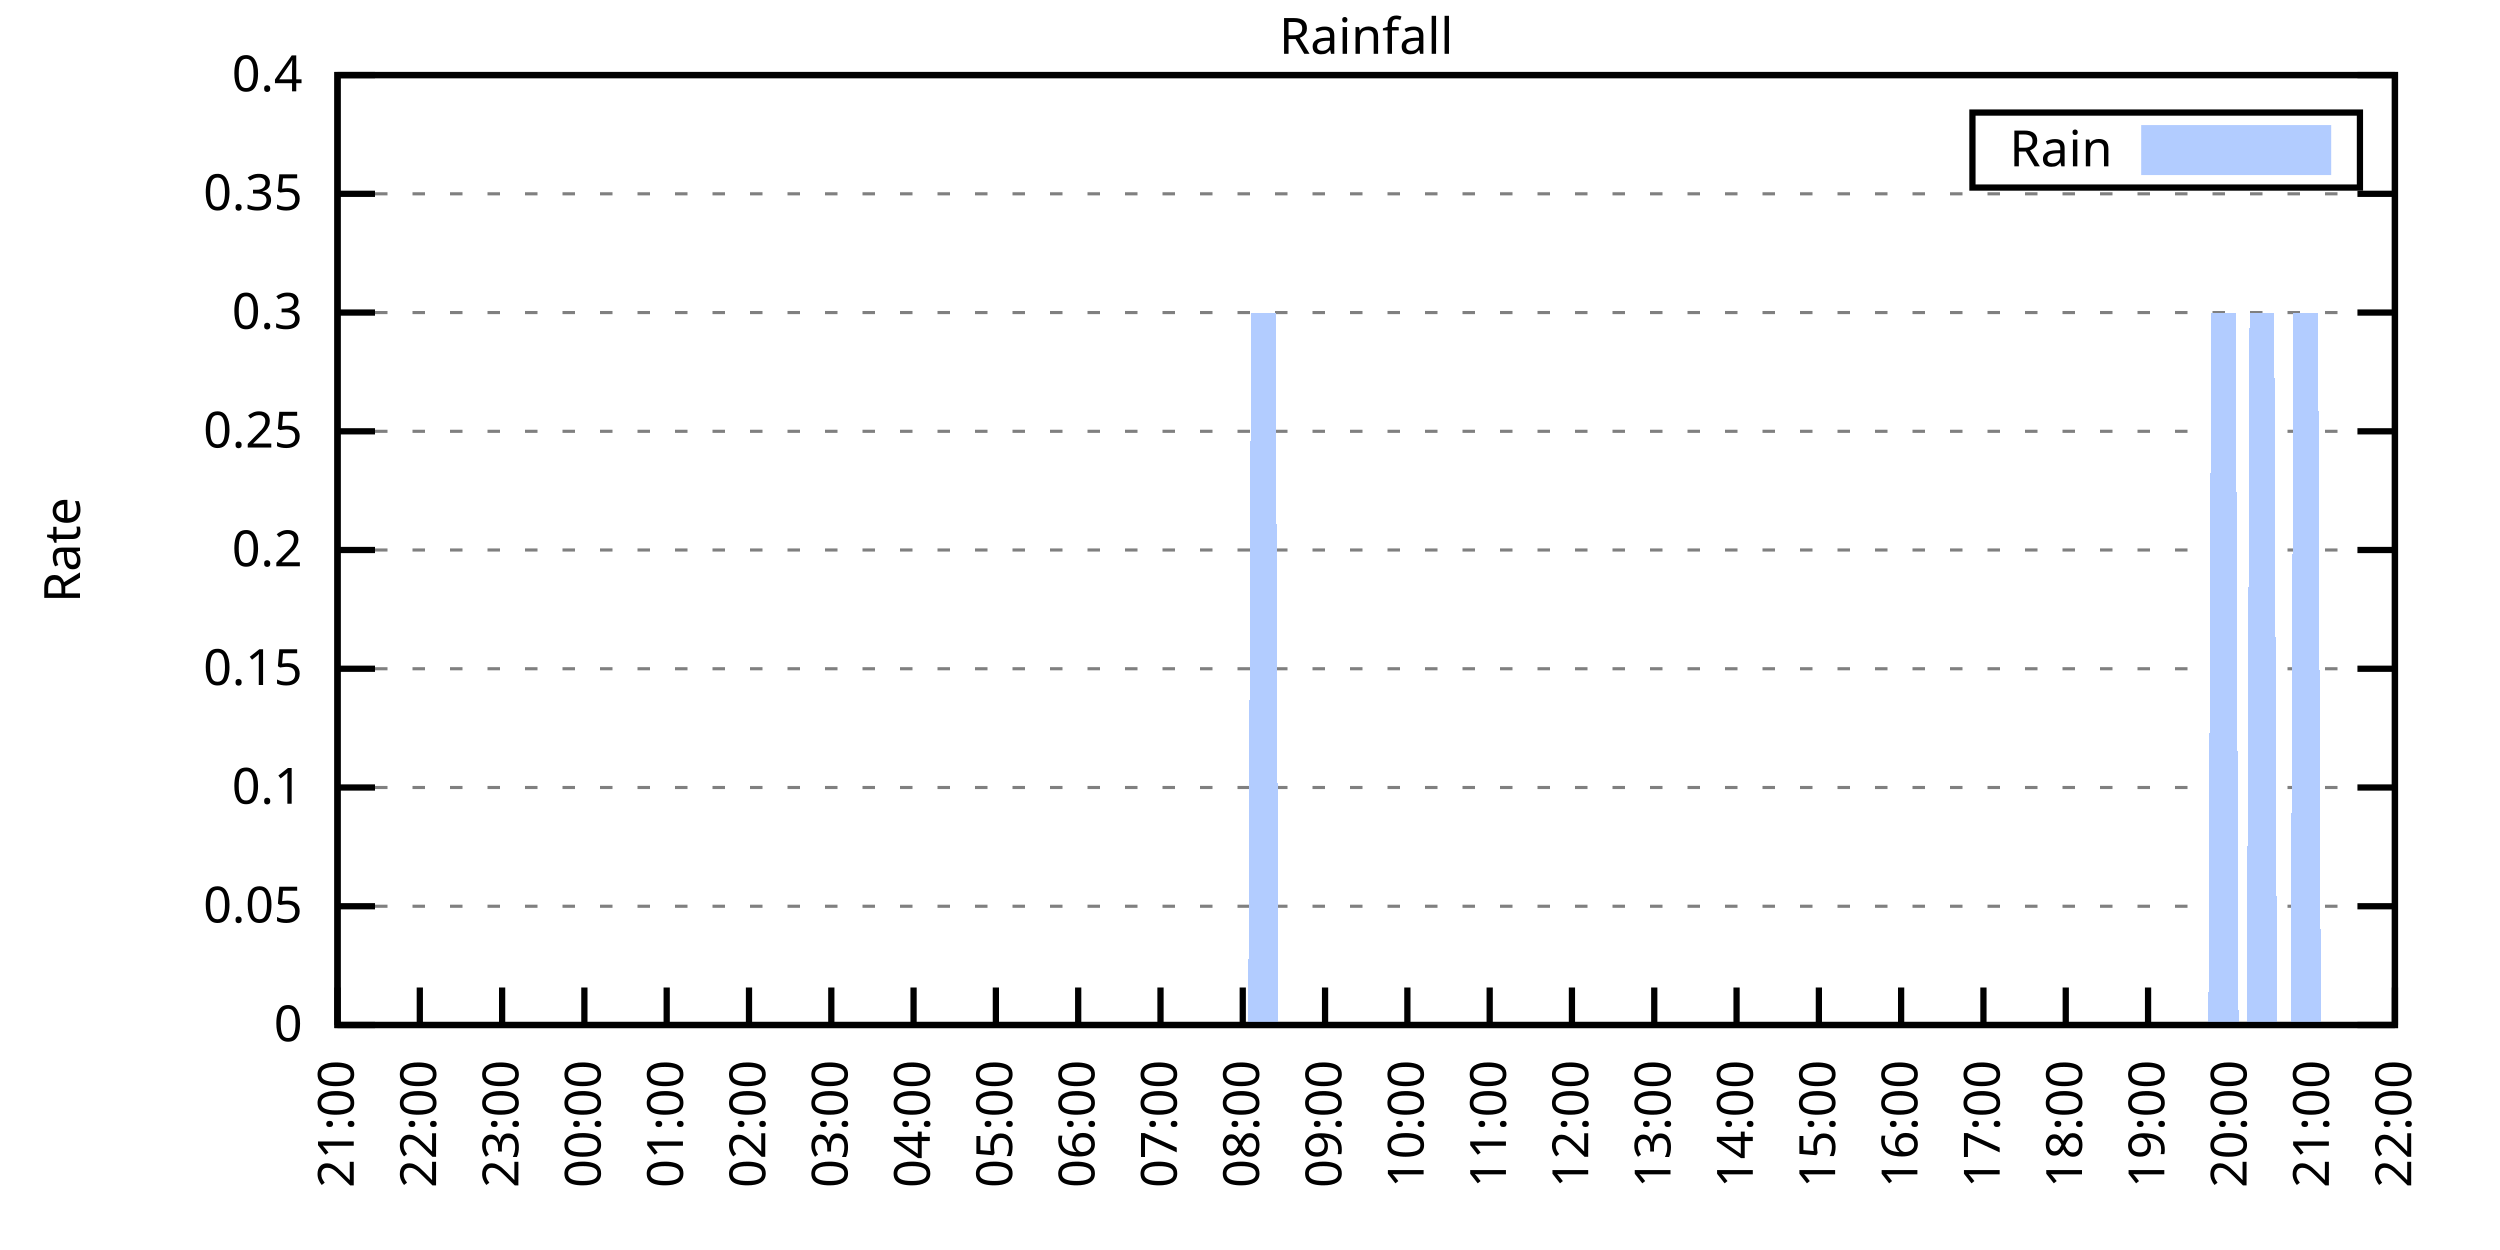
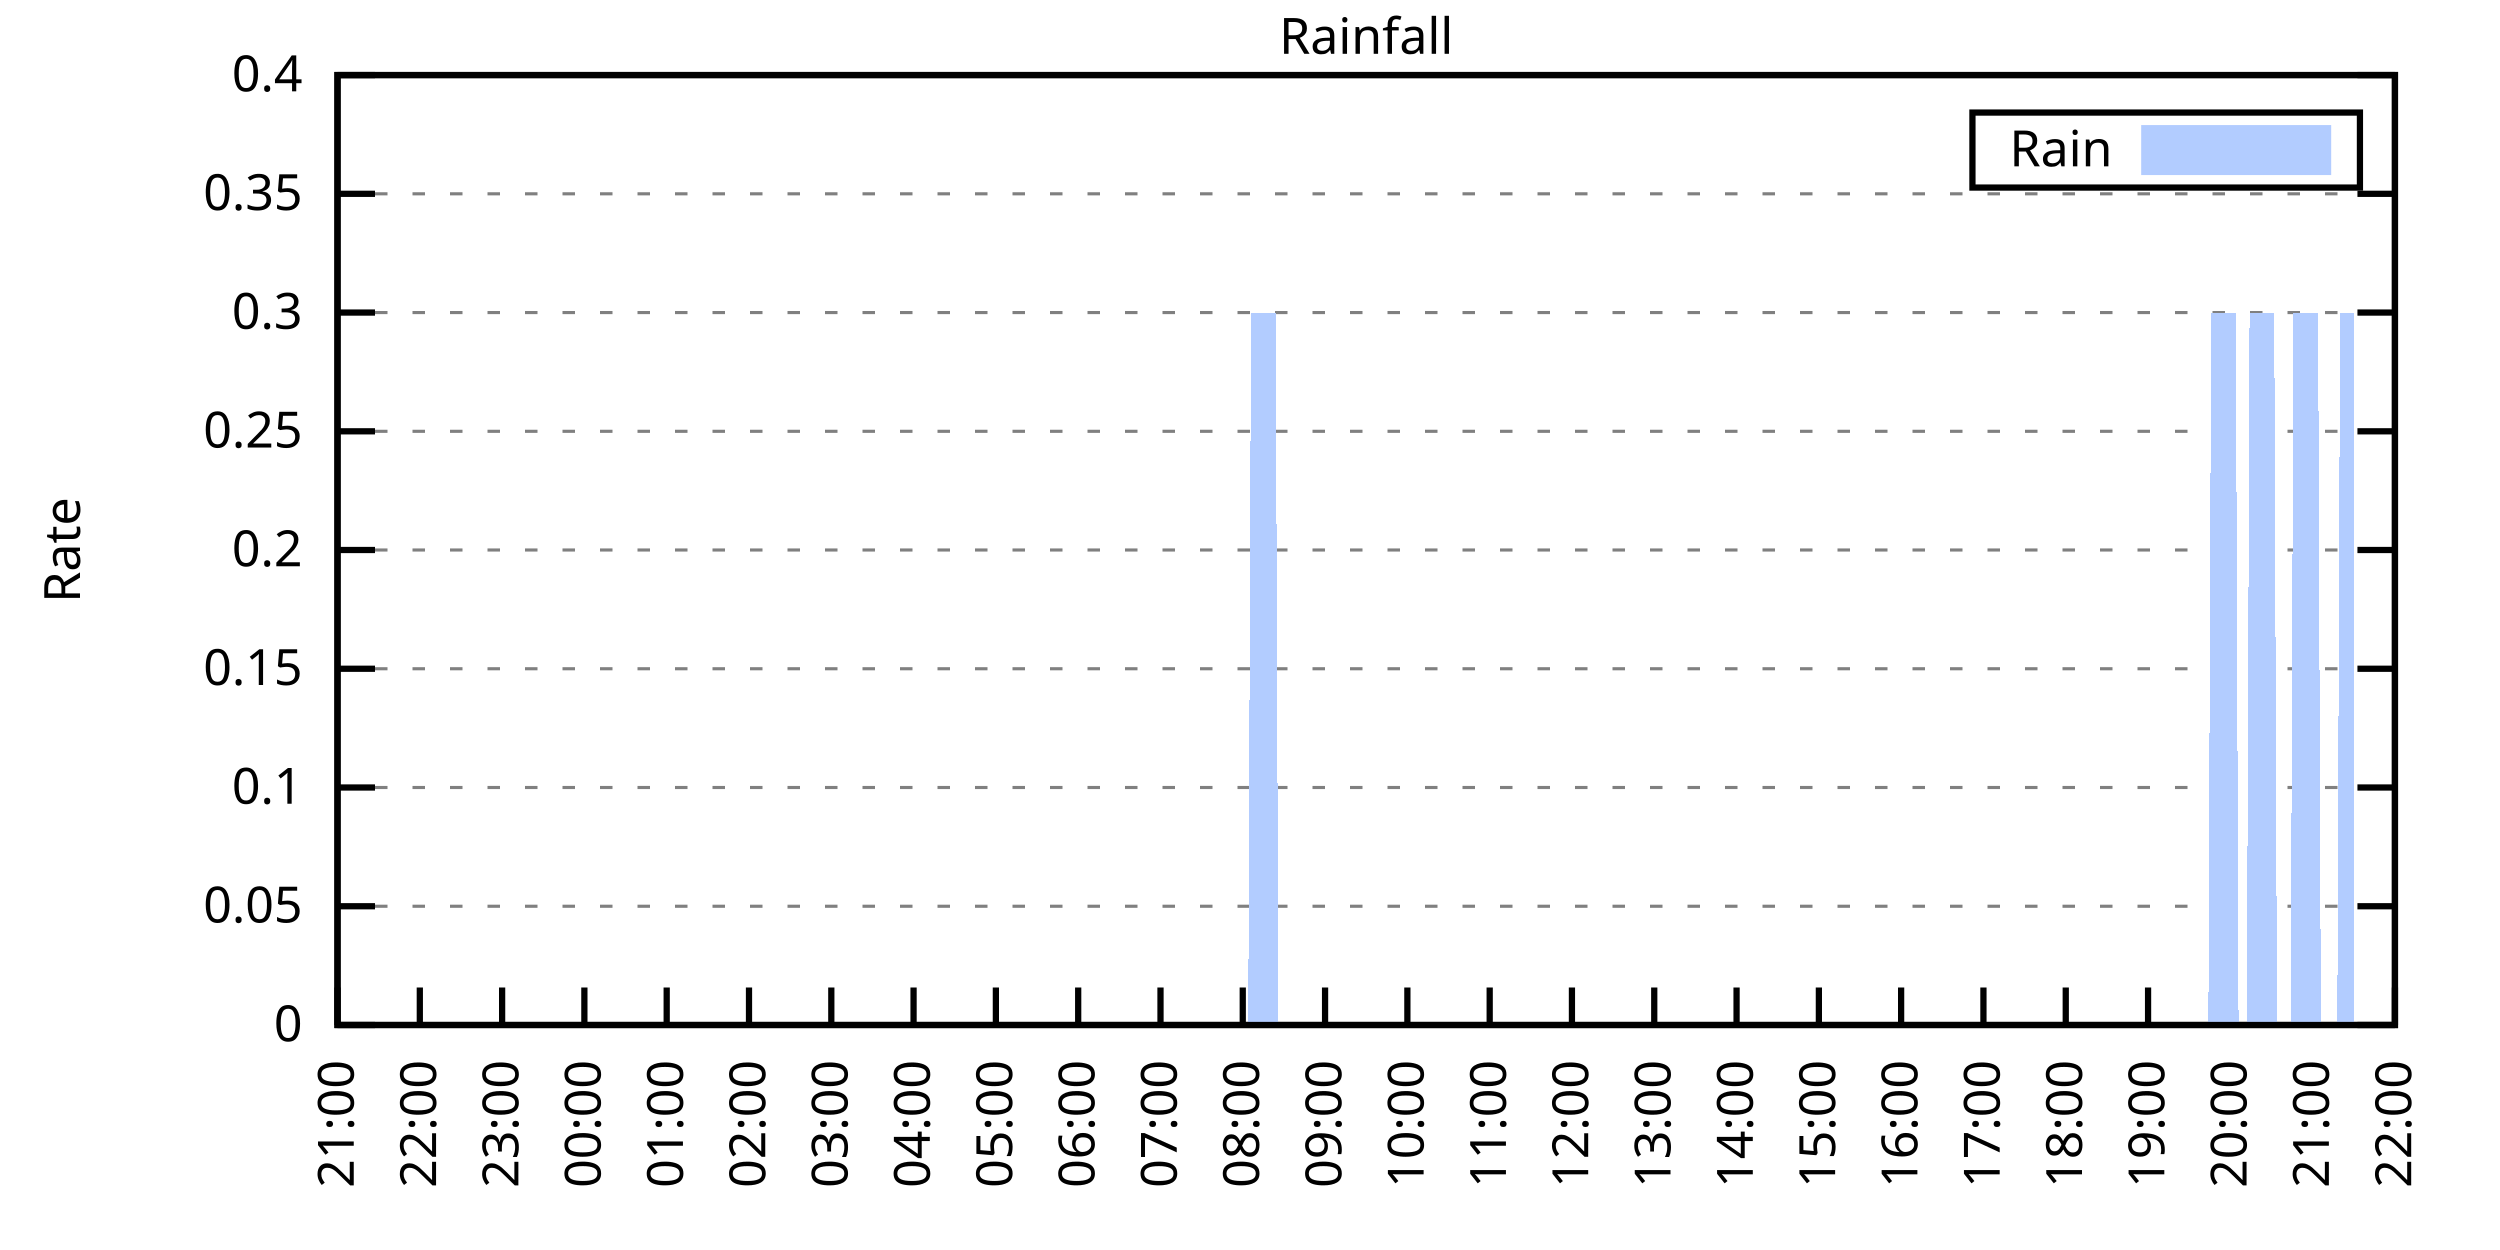
<svg xmlns="http://www.w3.org/2000/svg" xmlns:xlink="http://www.w3.org/1999/xlink" width="400" height="200" viewBox="0 0 400 200">
  <g id="gnuplot_canvas">
    <rect x="0" y="0" width="400" height="200" fill="none" />
    <defs>
      <circle id="gpDot" r="0.5" stroke-width="0.5" stroke="currentColor" />
      <path id="gpPt0" stroke-width="0.333" stroke="currentColor" d="M-1,0 h2 M0,-1 v2" />
      <path id="gpPt1" stroke-width="0.333" stroke="currentColor" d="M-1,-1 L1,1 M1,-1 L-1,1" />
      <path id="gpPt2" stroke-width="0.333" stroke="currentColor" d="M-1,0 L1,0 M0,-1 L0,1 M-1,-1 L1,1 M-1,1 L1,-1" />
      <rect id="gpPt3" stroke-width="0.333" stroke="currentColor" x="-1" y="-1" width="2" height="2" />
      <rect id="gpPt4" stroke-width="0.333" stroke="currentColor" fill="currentColor" x="-1" y="-1" width="2" height="2" />
      <circle id="gpPt5" stroke-width="0.333" stroke="currentColor" cx="0" cy="0" r="1" />
      <use xlink:href="#gpPt5" id="gpPt6" fill="currentColor" stroke="none" />
      <path id="gpPt7" stroke-width="0.333" stroke="currentColor" d="M0,-1.33 L-1.33,0.67 L1.33,0.67 z" />
      <use xlink:href="#gpPt7" id="gpPt8" fill="currentColor" stroke="none" />
      <use xlink:href="#gpPt7" id="gpPt9" stroke="currentColor" transform="rotate(180)" />
      <use xlink:href="#gpPt9" id="gpPt10" fill="currentColor" stroke="none" />
      <use xlink:href="#gpPt3" id="gpPt11" stroke="currentColor" transform="rotate(45)" />
      <use xlink:href="#gpPt11" id="gpPt12" fill="currentColor" stroke="none" />
      <path id="gpPt13" stroke-width="0.333" stroke="currentColor" d="M0,1.330 L1.265,0.411 L0.782,-1.067 L-0.782,-1.076 L-1.265,0.411 z" />
      <use xlink:href="#gpPt13" id="gpPt14" fill="currentColor" stroke="none" />
      <filter id="textbox" filterUnits="objectBoundingBox" x="0" y="0" height="1" width="1">
        <feFlood flood-color="white" flood-opacity="1" result="bgnd" />
        <feComposite in="SourceGraphic" in2="bgnd" operator="atop" />
      </filter>
      <filter id="greybox" filterUnits="objectBoundingBox" x="0" y="0" height="1" width="1">
        <feFlood flood-color="lightgrey" flood-opacity="1" result="grey" />
        <feComposite in="SourceGraphic" in2="grey" operator="atop" />
      </filter>
    </defs>
    <g fill="none" color="white" stroke="currentColor" stroke-width="1.00" stroke-linecap="butt" stroke-linejoin="miter">
</g>
    <g fill="none" color="black" stroke="currentColor" stroke-width="1.00" stroke-linecap="butt" stroke-linejoin="miter">
      <g stroke="none" shape-rendering="crispEdges">
        <polygon fill="rgb(255, 255, 255)" points="54.00,164.00 383.18,164.00 383.18,12.02 54.00,12.02 " />
      </g>
    </g>
    <g fill="none" color="black" stroke="currentColor" stroke-width="1.00" stroke-linecap="butt" stroke-linejoin="miter">
</g>
    <g fill="none" color="black" stroke="black" stroke-width="0.50" stroke-linecap="butt" stroke-linejoin="miter">
</g>
    <g fill="none" color="gray" stroke="currentColor" stroke-width="0.50" stroke-linecap="butt" stroke-linejoin="miter">
      <path stroke="gray" stroke-dasharray="2,4" class="gridline" d="M54.00,164.00 L383.19,164.00  " />
    </g>
    <g fill="none" color="gray" stroke="gray" stroke-width="1.00" stroke-linecap="butt" stroke-linejoin="miter">
</g>
    <g fill="none" color="black" stroke="currentColor" stroke-width="1.00" stroke-linecap="butt" stroke-linejoin="miter">
      <path stroke="black" d="M54.00,164.00 L60.00,164.00 M383.19,164.00 L377.19,164.00  " />
      <g transform="translate(48.40,166.60)" stroke="none" fill="black" font-family="Sans" font-size="8.00" text-anchor="end">
        <text>
          <tspan font-family="Sans"> 0</tspan>
        </text>
      </g>
    </g>
    <g fill="none" color="black" stroke="currentColor" stroke-width="1.00" stroke-linecap="butt" stroke-linejoin="miter">
</g>
    <g fill="none" color="black" stroke="black" stroke-width="0.50" stroke-linecap="butt" stroke-linejoin="miter">
</g>
    <g fill="none" color="gray" stroke="currentColor" stroke-width="0.50" stroke-linecap="butt" stroke-linejoin="miter">
      <path stroke="gray" stroke-dasharray="2,4" class="gridline" d="M54.00,145.00 L383.19,145.00  " />
    </g>
    <g fill="none" color="gray" stroke="gray" stroke-width="1.00" stroke-linecap="butt" stroke-linejoin="miter">
</g>
    <g fill="none" color="black" stroke="currentColor" stroke-width="1.00" stroke-linecap="butt" stroke-linejoin="miter">
      <path stroke="black" d="M54.00,145.00 L60.00,145.00 M383.19,145.00 L377.19,145.00  " />
      <g transform="translate(48.40,147.60)" stroke="none" fill="black" font-family="Sans" font-size="8.00" text-anchor="end">
        <text>
          <tspan font-family="Sans"> 0.05</tspan>
        </text>
      </g>
    </g>
    <g fill="none" color="black" stroke="currentColor" stroke-width="1.00" stroke-linecap="butt" stroke-linejoin="miter">
</g>
    <g fill="none" color="black" stroke="black" stroke-width="0.50" stroke-linecap="butt" stroke-linejoin="miter">
</g>
    <g fill="none" color="gray" stroke="currentColor" stroke-width="0.50" stroke-linecap="butt" stroke-linejoin="miter">
      <path stroke="gray" stroke-dasharray="2,4" class="gridline" d="M54.00,126.00 L383.19,126.00  " />
    </g>
    <g fill="none" color="gray" stroke="gray" stroke-width="1.00" stroke-linecap="butt" stroke-linejoin="miter">
</g>
    <g fill="none" color="black" stroke="currentColor" stroke-width="1.00" stroke-linecap="butt" stroke-linejoin="miter">
      <path stroke="black" d="M54.00,126.00 L60.00,126.00 M383.19,126.00 L377.19,126.00  " />
      <g transform="translate(48.40,128.60)" stroke="none" fill="black" font-family="Sans" font-size="8.00" text-anchor="end">
        <text>
          <tspan font-family="Sans"> 0.1</tspan>
        </text>
      </g>
    </g>
    <g fill="none" color="black" stroke="currentColor" stroke-width="1.00" stroke-linecap="butt" stroke-linejoin="miter">
</g>
    <g fill="none" color="black" stroke="black" stroke-width="0.50" stroke-linecap="butt" stroke-linejoin="miter">
</g>
    <g fill="none" color="gray" stroke="currentColor" stroke-width="0.50" stroke-linecap="butt" stroke-linejoin="miter">
      <path stroke="gray" stroke-dasharray="2,4" class="gridline" d="M54.00,107.00 L383.19,107.00  " />
    </g>
    <g fill="none" color="gray" stroke="gray" stroke-width="1.00" stroke-linecap="butt" stroke-linejoin="miter">
</g>
    <g fill="none" color="black" stroke="currentColor" stroke-width="1.00" stroke-linecap="butt" stroke-linejoin="miter">
      <path stroke="black" d="M54.00,107.00 L60.00,107.00 M383.19,107.00 L377.19,107.00  " />
      <g transform="translate(48.40,109.60)" stroke="none" fill="black" font-family="Sans" font-size="8.00" text-anchor="end">
        <text>
          <tspan font-family="Sans"> 0.15</tspan>
        </text>
      </g>
    </g>
    <g fill="none" color="black" stroke="currentColor" stroke-width="1.00" stroke-linecap="butt" stroke-linejoin="miter">
</g>
    <g fill="none" color="black" stroke="black" stroke-width="0.50" stroke-linecap="butt" stroke-linejoin="miter">
</g>
    <g fill="none" color="gray" stroke="currentColor" stroke-width="0.50" stroke-linecap="butt" stroke-linejoin="miter">
      <path stroke="gray" stroke-dasharray="2,4" class="gridline" d="M54.00,88.00 L383.19,88.00  " />
    </g>
    <g fill="none" color="gray" stroke="gray" stroke-width="1.00" stroke-linecap="butt" stroke-linejoin="miter">
</g>
    <g fill="none" color="black" stroke="currentColor" stroke-width="1.00" stroke-linecap="butt" stroke-linejoin="miter">
      <path stroke="black" d="M54.00,88.00 L60.00,88.00 M383.19,88.00 L377.19,88.00  " />
      <g transform="translate(48.40,90.60)" stroke="none" fill="black" font-family="Sans" font-size="8.00" text-anchor="end">
        <text>
          <tspan font-family="Sans"> 0.2</tspan>
        </text>
      </g>
    </g>
    <g fill="none" color="black" stroke="currentColor" stroke-width="1.00" stroke-linecap="butt" stroke-linejoin="miter">
</g>
    <g fill="none" color="black" stroke="black" stroke-width="0.50" stroke-linecap="butt" stroke-linejoin="miter">
</g>
    <g fill="none" color="gray" stroke="currentColor" stroke-width="0.50" stroke-linecap="butt" stroke-linejoin="miter">
      <path stroke="gray" stroke-dasharray="2,4" class="gridline" d="M54.00,69.01 L383.19,69.01  " />
    </g>
    <g fill="none" color="gray" stroke="gray" stroke-width="1.00" stroke-linecap="butt" stroke-linejoin="miter">
</g>
    <g fill="none" color="black" stroke="currentColor" stroke-width="1.00" stroke-linecap="butt" stroke-linejoin="miter">
      <path stroke="black" d="M54.00,69.01 L60.00,69.01 M383.19,69.01 L377.19,69.01  " />
      <g transform="translate(48.40,71.61)" stroke="none" fill="black" font-family="Sans" font-size="8.00" text-anchor="end">
        <text>
          <tspan font-family="Sans"> 0.25</tspan>
        </text>
      </g>
    </g>
    <g fill="none" color="black" stroke="currentColor" stroke-width="1.00" stroke-linecap="butt" stroke-linejoin="miter">
</g>
    <g fill="none" color="black" stroke="black" stroke-width="0.50" stroke-linecap="butt" stroke-linejoin="miter">
</g>
    <g fill="none" color="gray" stroke="currentColor" stroke-width="0.50" stroke-linecap="butt" stroke-linejoin="miter">
      <path stroke="gray" stroke-dasharray="2,4" class="gridline" d="M54.00,50.01 L383.19,50.01  " />
    </g>
    <g fill="none" color="gray" stroke="gray" stroke-width="1.00" stroke-linecap="butt" stroke-linejoin="miter">
</g>
    <g fill="none" color="black" stroke="currentColor" stroke-width="1.00" stroke-linecap="butt" stroke-linejoin="miter">
      <path stroke="black" d="M54.00,50.01 L60.00,50.01 M383.19,50.01 L377.19,50.01  " />
      <g transform="translate(48.40,52.61)" stroke="none" fill="black" font-family="Sans" font-size="8.00" text-anchor="end">
        <text>
          <tspan font-family="Sans"> 0.3</tspan>
        </text>
      </g>
    </g>
    <g fill="none" color="black" stroke="currentColor" stroke-width="1.00" stroke-linecap="butt" stroke-linejoin="miter">
</g>
    <g fill="none" color="black" stroke="black" stroke-width="0.50" stroke-linecap="butt" stroke-linejoin="miter">
</g>
    <g fill="none" color="gray" stroke="currentColor" stroke-width="0.50" stroke-linecap="butt" stroke-linejoin="miter">
      <path stroke="gray" stroke-dasharray="2,4" class="gridline" d="M54.00,31.01 L383.19,31.01  " />
    </g>
    <g fill="none" color="gray" stroke="gray" stroke-width="1.00" stroke-linecap="butt" stroke-linejoin="miter">
</g>
    <g fill="none" color="black" stroke="currentColor" stroke-width="1.00" stroke-linecap="butt" stroke-linejoin="miter">
      <path stroke="black" d="M54.00,31.01 L60.00,31.01 M383.19,31.01 L377.19,31.01  " />
      <g transform="translate(48.40,33.61)" stroke="none" fill="black" font-family="Sans" font-size="8.00" text-anchor="end">
        <text>
          <tspan font-family="Sans"> 0.35</tspan>
        </text>
      </g>
    </g>
    <g fill="none" color="black" stroke="currentColor" stroke-width="1.00" stroke-linecap="butt" stroke-linejoin="miter">
</g>
    <g fill="none" color="black" stroke="black" stroke-width="0.50" stroke-linecap="butt" stroke-linejoin="miter">
</g>
    <g fill="none" color="gray" stroke="currentColor" stroke-width="0.50" stroke-linecap="butt" stroke-linejoin="miter">
      <path stroke="gray" stroke-dasharray="2,4" class="gridline" d="M54.00,12.01 L383.19,12.01  " />
    </g>
    <g fill="none" color="gray" stroke="gray" stroke-width="1.00" stroke-linecap="butt" stroke-linejoin="miter">
</g>
    <g fill="none" color="black" stroke="currentColor" stroke-width="1.00" stroke-linecap="butt" stroke-linejoin="miter">
      <path stroke="black" d="M54.00,12.01 L60.00,12.01 M383.19,12.01 L377.19,12.01  " />
      <g transform="translate(48.40,14.61)" stroke="none" fill="black" font-family="Sans" font-size="8.00" text-anchor="end">
        <text>
          <tspan font-family="Sans"> 0.4</tspan>
        </text>
      </g>
    </g>
    <g fill="none" color="black" stroke="currentColor" stroke-width="1.00" stroke-linecap="butt" stroke-linejoin="miter">
      <path stroke="black" d="M54.00,164.00 L54.00,158.00  " />
      <g transform="translate(56.60,169.60) rotate(270.00)" stroke="none" fill="black" font-family="Sans" font-size="8.00" text-anchor="end">
        <text>
          <tspan font-family="Sans">21:00</tspan>
        </text>
      </g>
    </g>
    <g fill="none" color="black" stroke="currentColor" stroke-width="1.00" stroke-linecap="butt" stroke-linejoin="miter">
      <path stroke="black" d="M67.17,164.00 L67.17,158.00  " />
      <g transform="translate(69.77,169.60) rotate(270.00)" stroke="none" fill="black" font-family="Sans" font-size="8.00" text-anchor="end">
        <text>
          <tspan font-family="Sans">22:00</tspan>
        </text>
      </g>
    </g>
    <g fill="none" color="black" stroke="currentColor" stroke-width="1.00" stroke-linecap="butt" stroke-linejoin="miter">
      <path stroke="black" d="M80.34,164.00 L80.34,158.00  " />
      <g transform="translate(82.94,169.60) rotate(270.00)" stroke="none" fill="black" font-family="Sans" font-size="8.00" text-anchor="end">
        <text>
          <tspan font-family="Sans">23:00</tspan>
        </text>
      </g>
    </g>
    <g fill="none" color="black" stroke="currentColor" stroke-width="1.00" stroke-linecap="butt" stroke-linejoin="miter">
      <path stroke="black" d="M93.50,164.00 L93.50,158.00  " />
      <g transform="translate(96.10,169.60) rotate(270.00)" stroke="none" fill="black" font-family="Sans" font-size="8.00" text-anchor="end">
        <text>
          <tspan font-family="Sans">00:00</tspan>
        </text>
      </g>
    </g>
    <g fill="none" color="black" stroke="currentColor" stroke-width="1.00" stroke-linecap="butt" stroke-linejoin="miter">
      <path stroke="black" d="M106.67,164.00 L106.67,158.00  " />
      <g transform="translate(109.27,169.60) rotate(270.00)" stroke="none" fill="black" font-family="Sans" font-size="8.00" text-anchor="end">
        <text>
          <tspan font-family="Sans">01:00</tspan>
        </text>
      </g>
    </g>
    <g fill="none" color="black" stroke="currentColor" stroke-width="1.00" stroke-linecap="butt" stroke-linejoin="miter">
      <path stroke="black" d="M119.84,164.00 L119.84,158.00  " />
      <g transform="translate(122.44,169.60) rotate(270.00)" stroke="none" fill="black" font-family="Sans" font-size="8.00" text-anchor="end">
        <text>
          <tspan font-family="Sans">02:00</tspan>
        </text>
      </g>
    </g>
    <g fill="none" color="black" stroke="currentColor" stroke-width="1.00" stroke-linecap="butt" stroke-linejoin="miter">
      <path stroke="black" d="M133.01,164.00 L133.01,158.00  " />
      <g transform="translate(135.61,169.60) rotate(270.00)" stroke="none" fill="black" font-family="Sans" font-size="8.00" text-anchor="end">
        <text>
          <tspan font-family="Sans">03:00</tspan>
        </text>
      </g>
    </g>
    <g fill="none" color="black" stroke="currentColor" stroke-width="1.00" stroke-linecap="butt" stroke-linejoin="miter">
      <path stroke="black" d="M146.17,164.00 L146.17,158.00  " />
      <g transform="translate(148.77,169.60) rotate(270.00)" stroke="none" fill="black" font-family="Sans" font-size="8.00" text-anchor="end">
        <text>
          <tspan font-family="Sans">04:00</tspan>
        </text>
      </g>
    </g>
    <g fill="none" color="black" stroke="currentColor" stroke-width="1.00" stroke-linecap="butt" stroke-linejoin="miter">
      <path stroke="black" d="M159.34,164.00 L159.34,158.00  " />
      <g transform="translate(161.94,169.60) rotate(270.00)" stroke="none" fill="black" font-family="Sans" font-size="8.00" text-anchor="end">
        <text>
          <tspan font-family="Sans">05:00</tspan>
        </text>
      </g>
    </g>
    <g fill="none" color="black" stroke="currentColor" stroke-width="1.00" stroke-linecap="butt" stroke-linejoin="miter">
      <path stroke="black" d="M172.51,164.00 L172.51,158.00  " />
      <g transform="translate(175.11,169.60) rotate(270.00)" stroke="none" fill="black" font-family="Sans" font-size="8.00" text-anchor="end">
        <text>
          <tspan font-family="Sans">06:00</tspan>
        </text>
      </g>
    </g>
    <g fill="none" color="black" stroke="currentColor" stroke-width="1.00" stroke-linecap="butt" stroke-linejoin="miter">
      <path stroke="black" d="M185.68,164.00 L185.68,158.00  " />
      <g transform="translate(188.28,169.60) rotate(270.00)" stroke="none" fill="black" font-family="Sans" font-size="8.00" text-anchor="end">
        <text>
          <tspan font-family="Sans">07:00</tspan>
        </text>
      </g>
    </g>
    <g fill="none" color="black" stroke="currentColor" stroke-width="1.00" stroke-linecap="butt" stroke-linejoin="miter">
      <path stroke="black" d="M198.84,164.00 L198.84,158.00  " />
      <g transform="translate(201.44,169.60) rotate(270.00)" stroke="none" fill="black" font-family="Sans" font-size="8.00" text-anchor="end">
        <text>
          <tspan font-family="Sans">08:00</tspan>
        </text>
      </g>
    </g>
    <g fill="none" color="black" stroke="currentColor" stroke-width="1.00" stroke-linecap="butt" stroke-linejoin="miter">
      <path stroke="black" d="M212.01,164.00 L212.01,158.00  " />
      <g transform="translate(214.61,169.60) rotate(270.00)" stroke="none" fill="black" font-family="Sans" font-size="8.00" text-anchor="end">
        <text>
          <tspan font-family="Sans">09:00</tspan>
        </text>
      </g>
    </g>
    <g fill="none" color="black" stroke="currentColor" stroke-width="1.00" stroke-linecap="butt" stroke-linejoin="miter">
      <path stroke="black" d="M225.18,164.00 L225.18,158.00  " />
      <g transform="translate(227.78,169.60) rotate(270.00)" stroke="none" fill="black" font-family="Sans" font-size="8.00" text-anchor="end">
        <text>
          <tspan font-family="Sans">10:00</tspan>
        </text>
      </g>
    </g>
    <g fill="none" color="black" stroke="currentColor" stroke-width="1.00" stroke-linecap="butt" stroke-linejoin="miter">
      <path stroke="black" d="M238.35,164.00 L238.35,158.00  " />
      <g transform="translate(240.95,169.60) rotate(270.00)" stroke="none" fill="black" font-family="Sans" font-size="8.00" text-anchor="end">
        <text>
          <tspan font-family="Sans">11:00</tspan>
        </text>
      </g>
    </g>
    <g fill="none" color="black" stroke="currentColor" stroke-width="1.00" stroke-linecap="butt" stroke-linejoin="miter">
      <path stroke="black" d="M251.51,164.00 L251.51,158.00  " />
      <g transform="translate(254.11,169.60) rotate(270.00)" stroke="none" fill="black" font-family="Sans" font-size="8.00" text-anchor="end">
        <text>
          <tspan font-family="Sans">12:00</tspan>
        </text>
      </g>
    </g>
    <g fill="none" color="black" stroke="currentColor" stroke-width="1.00" stroke-linecap="butt" stroke-linejoin="miter">
      <path stroke="black" d="M264.68,164.00 L264.68,158.00  " />
      <g transform="translate(267.28,169.60) rotate(270.00)" stroke="none" fill="black" font-family="Sans" font-size="8.00" text-anchor="end">
        <text>
          <tspan font-family="Sans">13:00</tspan>
        </text>
      </g>
    </g>
    <g fill="none" color="black" stroke="currentColor" stroke-width="1.00" stroke-linecap="butt" stroke-linejoin="miter">
      <path stroke="black" d="M277.85,164.00 L277.85,158.00  " />
      <g transform="translate(280.45,169.60) rotate(270.00)" stroke="none" fill="black" font-family="Sans" font-size="8.00" text-anchor="end">
        <text>
          <tspan font-family="Sans">14:00</tspan>
        </text>
      </g>
    </g>
    <g fill="none" color="black" stroke="currentColor" stroke-width="1.00" stroke-linecap="butt" stroke-linejoin="miter">
      <path stroke="black" d="M291.02,164.00 L291.02,158.00  " />
      <g transform="translate(293.62,169.60) rotate(270.00)" stroke="none" fill="black" font-family="Sans" font-size="8.00" text-anchor="end">
        <text>
          <tspan font-family="Sans">15:00</tspan>
        </text>
      </g>
    </g>
    <g fill="none" color="black" stroke="currentColor" stroke-width="1.00" stroke-linecap="butt" stroke-linejoin="miter">
      <path stroke="black" d="M304.18,164.00 L304.18,158.00  " />
      <g transform="translate(306.78,169.60) rotate(270.00)" stroke="none" fill="black" font-family="Sans" font-size="8.00" text-anchor="end">
        <text>
          <tspan font-family="Sans">16:00</tspan>
        </text>
      </g>
    </g>
    <g fill="none" color="black" stroke="currentColor" stroke-width="1.00" stroke-linecap="butt" stroke-linejoin="miter">
      <path stroke="black" d="M317.35,164.00 L317.35,158.00  " />
      <g transform="translate(319.95,169.60) rotate(270.00)" stroke="none" fill="black" font-family="Sans" font-size="8.00" text-anchor="end">
        <text>
          <tspan font-family="Sans">17:00</tspan>
        </text>
      </g>
    </g>
    <g fill="none" color="black" stroke="currentColor" stroke-width="1.00" stroke-linecap="butt" stroke-linejoin="miter">
      <path stroke="black" d="M330.52,164.00 L330.52,158.00  " />
      <g transform="translate(333.12,169.60) rotate(270.00)" stroke="none" fill="black" font-family="Sans" font-size="8.00" text-anchor="end">
        <text>
          <tspan font-family="Sans">18:00</tspan>
        </text>
      </g>
    </g>
    <g fill="none" color="black" stroke="currentColor" stroke-width="1.00" stroke-linecap="butt" stroke-linejoin="miter">
      <path stroke="black" d="M343.69,164.00 L343.69,158.00  " />
      <g transform="translate(346.29,169.60) rotate(270.00)" stroke="none" fill="black" font-family="Sans" font-size="8.00" text-anchor="end">
        <text>
          <tspan font-family="Sans">19:00</tspan>
        </text>
      </g>
    </g>
    <g fill="none" color="black" stroke="currentColor" stroke-width="1.00" stroke-linecap="butt" stroke-linejoin="miter">
      <path stroke="black" d="M356.85,164.00 L356.85,158.00  " />
      <g transform="translate(359.45,169.60) rotate(270.00)" stroke="none" fill="black" font-family="Sans" font-size="8.00" text-anchor="end">
        <text>
          <tspan font-family="Sans">20:00</tspan>
        </text>
      </g>
    </g>
    <g fill="none" color="black" stroke="currentColor" stroke-width="1.00" stroke-linecap="butt" stroke-linejoin="miter">
      <path stroke="black" d="M370.02,164.00 L370.02,158.00  " />
      <g transform="translate(372.62,169.60) rotate(270.00)" stroke="none" fill="black" font-family="Sans" font-size="8.00" text-anchor="end">
        <text>
          <tspan font-family="Sans">21:00</tspan>
        </text>
      </g>
    </g>
    <g fill="none" color="black" stroke="currentColor" stroke-width="1.00" stroke-linecap="butt" stroke-linejoin="miter">
      <path stroke="black" d="M383.19,164.00 L383.19,158.00  " />
      <g transform="translate(385.79,169.60) rotate(270.00)" stroke="none" fill="black" font-family="Sans" font-size="8.00" text-anchor="end">
        <text>
          <tspan font-family="Sans">22:00</tspan>
        </text>
      </g>
    </g>
    <g fill="none" color="black" stroke="currentColor" stroke-width="1.00" stroke-linecap="butt" stroke-linejoin="miter">
</g>
    <g fill="none" color="black" stroke="currentColor" stroke-width="1.00" stroke-linecap="butt" stroke-linejoin="miter">
      <path stroke="black" d="M54.00,12.01 L54.00,164.00 L383.19,164.00 L383.19,12.01 L54.00,12.01 Z  " />
    </g>
    <g fill="none" color="black" stroke="currentColor" stroke-width="1.00" stroke-linecap="butt" stroke-linejoin="miter">
</g>
    <g fill="none" color="black" stroke="currentColor" stroke-width="1.00" stroke-linecap="butt" stroke-linejoin="miter">
      <path stroke="black" d="M315.59,30.01 L315.59,18.01 L377.59,18.01 L377.59,30.01 L315.59,30.01 Z  " />
    </g>
    <g id="Rainfall_plot_1">
      <g fill="none" color="white" stroke="black" stroke-width="2.00" stroke-linecap="butt" stroke-linejoin="miter">
</g>
      <g fill="none" color="black" stroke="currentColor" stroke-width="2.00" stroke-linecap="butt" stroke-linejoin="miter">
        <g transform="translate(337.99,26.61)" stroke="none" fill="black" font-family="Sans" font-size="8.00" text-anchor="end">
          <text>
            <tspan font-family="Sans">Rain</tspan>
          </text>
        </g>
      </g>
      <g fill="none" color="black" stroke="currentColor" stroke-width="2.00" stroke-linecap="butt" stroke-linejoin="miter">
        <g stroke="none" shape-rendering="crispEdges">
          <polygon fill="rgb(178, 204, 255)" points="343.59,27.01 371.99,27.01 371.99,21.01 343.59,21.01 " />
        </g>
        <path stroke="rgb(178, 204, 255)" d="M343.59,27.01 L371.99,27.01 L371.99,21.01 L343.59,21.01 L343.59,27.01 Z  " />
      </g>
      <g fill="none" color="black" stroke="currentColor" stroke-width="2.00" stroke-linecap="butt" stroke-linejoin="miter">
        <g stroke="none" shape-rendering="crispEdges">
-           <polygon fill="rgb(178, 204, 255)" points="57.51,164.00 57.95,164.00 58.39,164.00 58.83,164.00 59.27,164.00 59.71,164.00 60.14,164.00 60.58,164.00 61.02,164.00 61.46,164.00 61.90,164.00 62.34,164.00 62.78,164.00 63.22,164.00 63.66,164.00 64.10,164.00 64.53,164.00 64.97,164.00 65.41,164.00 65.85,164.00 66.29,164.00 66.73,164.00 67.17,164.00 67.61,164.00 68.05,164.00 68.48,164.00 68.92,164.00 69.36,164.00 69.80,164.00 70.24,164.00 70.68,164.00 71.12,164.00 71.56,164.00 72.00,164.00 72.43,164.00 72.87,164.00 73.31,164.00 73.75,164.00 74.19,164.00 74.63,164.00 75.07,164.00 75.51,164.00 75.95,164.00 76.38,164.00 76.82,164.00 77.26,164.00 77.70,164.00 78.14,164.00 78.58,164.00 79.02,164.00 79.46,164.00 79.90,164.00 80.34,164.00 80.77,164.00 81.21,164.00 81.65,164.00 82.09,164.00 82.53,164.00 82.97,164.00 83.41,164.00 83.85,164.00 84.29,164.00 84.72,164.00 85.16,164.00 85.60,164.00 86.04,164.00 86.48,164.00 86.92,164.00 87.36,164.00 87.80,164.00 88.24,164.00 88.67,164.00 89.11,164.00 89.55,164.00 89.99,164.00 90.43,164.00 90.87,164.00 91.31,164.00 91.75,164.00 92.19,164.00 92.62,164.00 93.06,164.00 93.50,164.00 93.94,164.00 94.38,164.00 94.82,164.00 95.26,164.00 95.70,164.00 96.14,164.00 96.58,164.00 97.01,164.00 97.45,164.00 97.89,164.00 98.33,164.00 98.77,164.00 99.21,164.00 99.65,164.00 100.09,164.00 100.53,164.00 100.96,164.00 101.40,164.00 101.84,164.00 102.28,164.00 102.72,164.00 103.16,164.00 103.60,164.00 104.04,164.00 104.48,164.00 104.91,164.00 105.35,164.00 105.79,164.00 106.23,164.00 106.67,164.00 107.11,164.00 107.55,164.00 107.99,164.00 108.43,164.00 108.87,164.00 109.30,164.00 109.74,164.00 110.18,164.00 110.62,164.00 111.06,164.00 111.50,164.00 111.94,164.00 112.38,164.00 112.82,164.00 113.25,164.00 113.69,164.00 114.13,164.00 114.57,164.00 115.01,164.00 115.45,164.00 115.89,164.00 116.33,164.00 116.77,164.00 117.20,164.00 117.64,164.00 118.08,164.00 118.52,164.00 118.96,164.00 119.40,164.00 119.84,164.00 120.28,164.00 120.72,164.00 121.15,164.00 121.59,164.00 122.03,164.00 122.47,164.00 122.91,164.00 123.35,164.00 123.79,164.00 124.23,164.00 124.67,164.00 125.11,164.00 125.54,164.00 125.98,164.00 126.42,164.00 126.86,164.00 127.30,164.00 127.74,164.00 128.18,164.00 128.62,164.00 129.06,164.00 129.49,164.00 129.93,164.00 130.37,164.00 130.81,164.00 131.25,164.00 131.69,164.00 132.13,164.00 132.57,164.00 133.01,164.00 133.44,164.00 133.88,164.00 134.32,164.00 134.76,164.00 135.20,164.00 135.64,164.00 136.08,164.00 136.52,164.00 136.96,164.00 137.39,164.00 137.83,164.00 138.27,164.00 138.71,164.00 139.15,164.00 139.59,164.00 140.03,164.00 140.47,164.00 140.91,164.00 141.35,164.00 141.78,164.00 142.22,164.00 142.66,164.00 143.10,164.00 143.54,164.00 143.98,164.00 144.42,164.00 144.86,164.00 145.30,164.00 145.73,164.00 146.17,164.00 146.61,164.00 147.05,164.00 147.49,164.00 147.93,164.00 148.37,164.00 148.81,164.00 149.25,164.00 149.68,164.00 150.12,164.00 150.56,164.00 151.00,164.00 151.44,164.00 151.88,164.00 152.32,164.00 152.76,164.00 153.20,164.00 153.63,164.00 154.07,164.00 154.51,164.00 154.95,164.00 155.39,164.00 155.83,164.00 156.27,164.00 156.71,164.00 157.15,164.00 157.59,164.00 158.02,164.00 158.46,164.00 158.90,164.00 159.34,164.00 159.78,164.00 160.22,164.00 160.66,164.00 161.10,164.00 161.54,164.00 161.97,164.00 162.41,164.00 162.85,164.00 163.29,164.00 163.73,164.00 164.17,164.00 164.61,164.00 165.05,164.00 165.49,164.00 165.92,164.00 166.36,164.00 166.80,164.00 167.24,164.00 167.68,164.00 168.12,164.00 168.56,164.00 169.00,164.00 169.44,164.00 169.87,164.00 170.31,164.00 170.75,164.00 171.19,164.00 171.63,164.00 172.07,164.00 172.51,164.00 172.95,164.00 173.39,164.00 173.83,164.00 174.26,164.00 174.70,164.00 175.14,164.00 175.58,164.00 176.02,164.00 176.46,164.00 176.90,164.00 177.34,164.00 177.78,164.00 178.21,164.00 178.65,164.00 179.09,164.00 179.53,164.00 179.97,164.00 180.41,164.00 180.85,164.00 181.29,164.00 181.73,164.00 182.16,164.00 182.60,164.00 183.04,164.00 183.48,164.00 183.92,164.00 184.36,164.00 184.80,164.00 185.24,164.00 185.68,164.00 186.11,164.00 186.55,164.00 186.99,164.00 187.43,164.00 187.87,164.00 188.31,164.00 188.75,164.00 189.19,164.00 189.63,164.00 190.07,164.00 190.50,164.00 190.94,164.00 191.38,164.00 191.82,164.00 192.26,164.00 192.70,164.00 193.14,164.00 193.58,164.00 194.02,164.00 194.45,164.00 194.89,164.00 195.33,164.00 195.77,164.00 196.21,164.00 196.65,164.00 197.09,164.00 197.53,164.00 197.97,164.00 198.40,164.00 198.84,164.00 199.28,164.00 199.72,164.00 200.16,50.01 200.60,50.01 201.04,50.01 201.48,50.01 201.92,50.01 202.35,50.01 202.79,50.01 203.23,50.01 203.67,50.01 204.11,50.01 204.55,164.00 204.99,164.00 205.43,164.00 205.87,164.00 206.31,164.00 206.74,164.00 207.18,164.00 207.62,164.00 208.06,164.00 208.50,164.00 208.94,164.00 209.38,164.00 209.82,164.00 210.26,164.00 210.69,164.00 211.13,164.00 211.57,164.00 212.01,164.00 212.45,164.00 212.89,164.00 213.33,164.00 213.77,164.00 214.21,164.00 214.64,164.00 215.08,164.00 215.52,164.00 215.96,164.00 216.40,164.00 216.84,164.00 217.28,164.00 217.72,164.00 218.16,164.00 218.60,164.00 219.03,164.00 219.47,164.00 219.91,164.00 220.35,164.00 220.79,164.00 221.23,164.00 221.67,164.00 222.11,164.00 222.55,164.00 222.98,164.00 223.42,164.00 223.86,164.00 224.30,164.00 224.74,164.00 225.18,164.00 225.62,164.00 226.06,164.00 226.50,164.00 226.93,164.00 227.37,164.00 227.81,164.00 228.25,164.00 228.69,164.00 229.13,164.00 229.57,164.00 230.01,164.00 230.45,164.00 230.88,164.00 231.32,164.00 231.76,164.00 232.20,164.00 232.64,164.00 233.08,164.00 233.52,164.00 233.96,164.00 234.40,164.00 234.84,164.00 235.27,164.00 235.71,164.00 236.15,164.00 236.59,164.00 237.03,164.00 237.47,164.00 237.91,164.00 238.35,164.00 238.79,164.00 239.22,164.00 239.66,164.00 240.10,164.00 240.54,164.00 240.98,164.00 241.42,164.00 241.86,164.00 242.30,164.00 242.74,164.00 243.17,164.00 243.61,164.00 244.05,164.00 244.49,164.00 244.93,164.00 245.37,164.00 245.81,164.00 246.25,164.00 246.69,164.00 247.12,164.00 247.56,164.00 248.00,164.00 248.44,164.00 248.88,164.00 249.32,164.00 249.76,164.00 250.20,164.00 250.64,164.00 251.08,164.00 251.51,164.00 251.95,164.00 252.39,164.00 252.83,164.00 253.27,164.00 253.71,164.00 254.15,164.00 254.59,164.00 255.03,164.00 255.46,164.00 255.90,164.00 256.34,164.00 256.78,164.00 257.22,164.00 257.66,164.00 258.10,164.00 258.54,164.00 258.98,164.00 259.41,164.00 259.85,164.00 260.29,164.00 260.73,164.00 261.17,164.00 261.61,164.00 262.05,164.00 262.49,164.00 262.93,164.00 263.36,164.00 263.80,164.00 264.24,164.00 264.68,164.00 265.12,164.00 265.56,164.00 266.00,164.00 266.44,164.00 266.88,164.00 267.32,164.00 267.75,164.00 268.19,164.00 268.63,164.00 269.07,164.00 269.51,164.00 269.95,164.00 270.39,164.00 270.83,164.00 271.27,164.00 271.70,164.00 272.14,164.00 272.58,164.00 273.02,164.00 273.46,164.00 273.90,164.00 274.34,164.00 274.78,164.00 275.22,164.00 275.65,164.00 276.09,164.00 276.53,164.00 276.97,164.00 277.41,164.00 277.85,164.00 278.29,164.00 278.73,164.00 279.17,164.00 279.60,164.00 280.04,164.00 280.48,164.00 280.92,164.00 281.36,164.00 281.80,164.00 282.24,164.00 282.68,164.00 283.12,164.00 283.56,164.00 283.99,164.00 284.43,164.00 284.87,164.00 285.31,164.00 285.75,164.00 286.19,164.00 286.63,164.00 287.07,164.00 287.51,164.00 287.94,164.00 288.38,164.00 288.82,164.00 289.26,164.00 289.70,164.00 290.14,164.00 290.58,164.00 291.02,164.00 291.46,164.00 291.89,164.00 292.33,164.00 292.77,164.00 293.21,164.00 293.65,164.00 294.09,164.00 294.53,164.00 294.97,164.00 295.41,164.00 295.84,164.00 296.28,164.00 296.72,164.00 297.16,164.00 297.60,164.00 298.04,164.00 298.48,164.00 298.92,164.00 299.36,164.00 299.80,164.00 300.23,164.00 300.67,164.00 301.11,164.00 301.55,164.00 301.99,164.00 302.43,164.00 302.87,164.00 303.31,164.00 303.75,164.00 304.18,164.00 304.62,164.00 305.06,164.00 305.50,164.00 305.94,164.00 306.38,164.00 306.82,164.00 307.26,164.00 307.70,164.00 308.13,164.00 308.57,164.00 309.01,164.00 309.45,164.00 309.89,164.00 310.33,164.00 310.77,164.00 311.21,164.00 311.65,164.00 312.08,164.00 312.52,164.00 312.96,164.00 313.40,164.00 313.84,164.00 314.28,164.00 314.72,164.00 315.16,164.00 315.60,164.00 316.04,164.00 316.47,164.00 316.91,164.00 317.35,164.00 317.79,164.00 318.23,164.00 318.67,164.00 319.11,164.00 319.55,164.00 319.99,164.00 320.42,164.00 320.86,164.00 321.30,164.00 321.74,164.00 322.18,164.00 322.62,164.00 323.06,164.00 323.50,164.00 323.94,164.00 324.37,164.00 324.81,164.00 325.25,164.00 325.69,164.00 326.13,164.00 326.57,164.00 327.01,164.00 327.45,164.00 327.89,164.00 328.33,164.00 328.76,164.00 329.20,164.00 329.64,164.00 330.08,164.00 330.52,164.00 330.96,164.00 331.40,164.00 331.84,164.00 332.28,164.00 332.71,164.00 333.15,164.00 333.59,164.00 334.03,164.00 334.47,164.00 334.91,164.00 335.35,164.00 335.79,164.00 336.23,164.00 336.66,164.00 337.10,164.00 337.54,164.00 337.98,164.00 338.42,164.00 338.86,164.00 339.30,164.00 339.74,164.00 340.18,164.00 340.61,164.00 341.05,164.00 341.49,164.00 341.93,164.00 342.37,164.00 342.81,164.00 343.25,164.00 343.69,164.00 344.13,164.00 344.57,164.00 345.00,164.00 345.44,164.00 345.88,164.00 346.32,164.00 346.76,164.00 347.20,164.00 347.64,164.00 348.08,164.00 348.52,164.00 348.95,164.00 349.39,164.00 349.83,164.00 350.27,164.00 350.71,164.00 351.15,164.00 351.59,164.00 352.03,164.00 352.47,164.00 352.90,164.00 353.34,164.00 353.78,50.01 354.22,50.01 354.66,50.01 355.10,50.01 355.54,50.01 355.98,50.01 356.42,50.01 356.85,50.01 357.29,50.01 357.73,50.01 358.17,164.00 358.61,164.00 359.05,164.00 359.49,164.00 359.93,50.01 360.37,50.01 360.81,50.01 361.24,50.01 361.68,50.01 362.12,50.01 362.56,50.01 363.00,50.01 363.44,50.01 363.88,50.01 364.32,164.00 364.76,164.00 365.19,164.00 365.63,164.00 366.07,164.00 366.51,164.00 366.95,50.01 367.39,50.01 367.83,50.01 368.27,50.01 368.71,50.01 369.14,50.01 369.58,50.01 370.02,50.01 370.46,50.01 370.90,50.01 371.34,164.00 371.78,164.00 372.22,164.00 372.66,164.00 373.09,164.00 373.09,164.00 57.51,164.00 " />
+           <polygon fill="rgb(178, 204, 255)" points="61.02,164.00 61.46,164.00 61.90,164.00 62.34,164.00 62.78,164.00 63.22,164.00 63.66,164.00 64.10,164.00 64.53,164.00 64.97,164.00 65.41,164.00 65.85,164.00 66.29,164.00 66.73,164.00 67.17,164.00 67.61,164.00 68.05,164.00 68.48,164.00 68.92,164.00 69.36,164.00 69.80,164.00 70.24,164.00 70.68,164.00 71.12,164.00 71.56,164.00 72.00,164.00 72.43,164.00 72.87,164.00 73.31,164.00 73.75,164.00 74.19,164.00 74.63,164.00 75.07,164.00 75.51,164.00 75.95,164.00 76.38,164.00 76.82,164.00 77.26,164.00 77.70,164.00 78.14,164.00 78.58,164.00 79.02,164.00 79.46,164.00 79.90,164.00 80.34,164.00 80.77,164.00 81.21,164.00 81.65,164.00 82.09,164.00 82.53,164.00 82.97,164.00 83.41,164.00 83.85,164.00 84.29,164.00 84.72,164.00 85.16,164.00 85.60,164.00 86.04,164.00 86.48,164.00 86.92,164.00 87.36,164.00 87.80,164.00 88.24,164.00 88.67,164.00 89.11,164.00 89.55,164.00 89.99,164.00 90.43,164.00 90.87,164.00 91.31,164.00 91.75,164.00 92.19,164.00 92.62,164.00 93.06,164.00 93.50,164.00 93.94,164.00 94.38,164.00 94.82,164.00 95.26,164.00 95.70,164.00 96.14,164.00 96.58,164.00 97.01,164.00 97.45,164.00 97.89,164.00 98.33,164.00 98.77,164.00 99.21,164.00 99.65,164.00 100.09,164.00 100.53,164.00 100.96,164.00 101.40,164.00 101.84,164.00 102.28,164.00 102.72,164.00 103.16,164.00 103.60,164.00 104.04,164.00 104.48,164.00 104.91,164.00 105.35,164.00 105.79,164.00 106.23,164.00 106.67,164.00 107.11,164.00 107.55,164.00 107.99,164.00 108.43,164.00 108.87,164.00 109.30,164.00 109.74,164.00 110.18,164.00 110.62,164.00 111.06,164.00 111.50,164.00 111.94,164.00 112.38,164.00 112.82,164.00 113.25,164.00 113.69,164.00 114.13,164.00 114.57,164.00 115.01,164.00 115.45,164.00 115.89,164.00 116.33,164.00 116.77,164.00 117.20,164.00 117.64,164.00 118.08,164.00 118.52,164.00 118.96,164.00 119.40,164.00 119.84,164.00 120.28,164.00 120.72,164.00 121.15,164.00 121.59,164.00 122.03,164.00 122.47,164.00 122.91,164.00 123.35,164.00 123.79,164.00 124.23,164.00 124.67,164.00 125.11,164.00 125.54,164.00 125.98,164.00 126.42,164.00 126.86,164.00 127.30,164.00 127.74,164.00 128.18,164.00 128.62,164.00 129.06,164.00 129.49,164.00 129.93,164.00 130.37,164.00 130.81,164.00 131.25,164.00 131.69,164.00 132.13,164.00 132.57,164.00 133.01,164.00 133.44,164.00 133.88,164.00 134.32,164.00 134.76,164.00 135.20,164.00 135.64,164.00 136.08,164.00 136.52,164.00 136.96,164.00 137.39,164.00 137.83,164.00 138.27,164.00 138.71,164.00 139.15,164.00 139.59,164.00 140.03,164.00 140.47,164.00 140.91,164.00 141.35,164.00 141.78,164.00 142.22,164.00 142.66,164.00 143.10,164.00 143.54,164.00 143.98,164.00 144.42,164.00 144.86,164.00 145.30,164.00 145.73,164.00 146.17,164.00 146.61,164.00 147.05,164.00 147.49,164.00 147.93,164.00 148.37,164.00 148.81,164.00 149.25,164.00 149.68,164.00 150.12,164.00 150.56,164.00 151.00,164.00 151.44,164.00 151.88,164.00 152.32,164.00 152.76,164.00 153.20,164.00 153.63,164.00 154.07,164.00 154.51,164.00 154.95,164.00 155.39,164.00 155.83,164.00 156.27,164.00 156.71,164.00 157.15,164.00 157.59,164.00 158.02,164.00 158.46,164.00 158.90,164.00 159.34,164.00 159.78,164.00 160.22,164.00 160.66,164.00 161.10,164.00 161.54,164.00 161.97,164.00 162.41,164.00 162.85,164.00 163.29,164.00 163.73,164.00 164.17,164.00 164.61,164.00 165.05,164.00 165.49,164.00 165.92,164.00 166.36,164.00 166.80,164.00 167.24,164.00 167.68,164.00 168.12,164.00 168.56,164.00 169.00,164.00 169.44,164.00 169.87,164.00 170.31,164.00 170.75,164.00 171.19,164.00 171.63,164.00 172.07,164.00 172.51,164.00 172.95,164.00 173.39,164.00 173.83,164.00 174.26,164.00 174.70,164.00 175.14,164.00 175.58,164.00 176.02,164.00 176.46,164.00 176.90,164.00 177.34,164.00 177.78,164.00 178.21,164.00 178.65,164.00 179.09,164.00 179.53,164.00 179.97,164.00 180.41,164.00 180.85,164.00 181.29,164.00 181.73,164.00 182.16,164.00 182.60,164.00 183.04,164.00 183.48,164.00 183.92,164.00 184.36,164.00 184.80,164.00 185.24,164.00 185.68,164.00 186.11,164.00 186.55,164.00 186.99,164.00 187.43,164.00 187.87,164.00 188.31,164.00 188.75,164.00 189.19,164.00 189.63,164.00 190.07,164.00 190.50,164.00 190.94,164.00 191.38,164.00 191.82,164.00 192.26,164.00 192.70,164.00 193.14,164.00 193.58,164.00 194.02,164.00 194.45,164.00 194.89,164.00 195.33,164.00 195.77,164.00 196.21,164.00 196.65,164.00 197.09,164.00 197.53,164.00 197.97,164.00 198.40,164.00 198.84,164.00 199.28,164.00 199.72,164.00 200.16,50.01 200.60,50.01 201.04,50.01 201.48,50.01 201.92,50.01 202.35,50.01 202.79,50.01 203.23,50.01 203.67,50.01 204.11,50.01 204.55,164.00 204.99,164.00 205.43,164.00 205.87,164.00 206.31,164.00 206.74,164.00 207.18,164.00 207.62,164.00 208.06,164.00 208.50,164.00 208.94,164.00 209.38,164.00 209.82,164.00 210.26,164.00 210.69,164.00 211.13,164.00 211.57,164.00 212.01,164.00 212.45,164.00 212.89,164.00 213.33,164.00 213.77,164.00 214.21,164.00 214.64,164.00 215.08,164.00 215.52,164.00 215.96,164.00 216.40,164.00 216.84,164.00 217.28,164.00 217.72,164.00 218.16,164.00 218.60,164.00 219.03,164.00 219.47,164.00 219.91,164.00 220.35,164.00 220.79,164.00 221.23,164.00 221.67,164.00 222.11,164.00 222.55,164.00 222.98,164.00 223.42,164.00 223.86,164.00 224.30,164.00 224.74,164.00 225.18,164.00 225.62,164.00 226.06,164.00 226.50,164.00 226.93,164.00 227.37,164.00 227.81,164.00 228.25,164.00 228.69,164.00 229.13,164.00 229.57,164.00 230.01,164.00 230.45,164.00 230.88,164.00 231.32,164.00 231.76,164.00 232.20,164.00 232.64,164.00 233.08,164.00 233.52,164.00 233.96,164.00 234.40,164.00 234.84,164.00 235.27,164.00 235.71,164.00 236.15,164.00 236.59,164.00 237.03,164.00 237.47,164.00 237.91,164.00 238.35,164.00 238.79,164.00 239.22,164.00 239.66,164.00 240.10,164.00 240.54,164.00 240.98,164.00 241.42,164.00 241.86,164.00 242.30,164.00 242.74,164.00 243.17,164.00 243.61,164.00 244.05,164.00 244.49,164.00 244.93,164.00 245.37,164.00 245.81,164.00 246.25,164.00 246.69,164.00 247.12,164.00 247.56,164.00 248.00,164.00 248.44,164.00 248.88,164.00 249.32,164.00 249.76,164.00 250.20,164.00 250.64,164.00 251.08,164.00 251.51,164.00 251.95,164.00 252.39,164.00 252.83,164.00 253.27,164.00 253.71,164.00 254.15,164.00 254.59,164.00 255.03,164.00 255.46,164.00 255.90,164.00 256.34,164.00 256.78,164.00 257.22,164.00 257.66,164.00 258.10,164.00 258.54,164.00 258.98,164.00 259.41,164.00 259.85,164.00 260.29,164.00 260.73,164.00 261.17,164.00 261.61,164.00 262.05,164.00 262.49,164.00 262.93,164.00 263.36,164.00 263.80,164.00 264.24,164.00 264.68,164.00 265.12,164.00 265.56,164.00 266.00,164.00 266.44,164.00 266.88,164.00 267.32,164.00 267.75,164.00 268.19,164.00 268.63,164.00 269.07,164.00 269.51,164.00 269.95,164.00 270.39,164.00 270.83,164.00 271.27,164.00 271.70,164.00 272.14,164.00 272.58,164.00 273.02,164.00 273.46,164.00 273.90,164.00 274.34,164.00 274.78,164.00 275.22,164.00 275.65,164.00 276.09,164.00 276.53,164.00 276.97,164.00 277.41,164.00 277.85,164.00 278.29,164.00 278.73,164.00 279.17,164.00 279.60,164.00 280.04,164.00 280.48,164.00 280.92,164.00 281.36,164.00 281.80,164.00 282.24,164.00 282.68,164.00 283.12,164.00 283.56,164.00 283.99,164.00 284.43,164.00 284.87,164.00 285.31,164.00 285.75,164.00 286.19,164.00 286.63,164.00 287.07,164.00 287.51,164.00 287.94,164.00 288.38,164.00 288.82,164.00 289.26,164.00 289.70,164.00 290.14,164.00 290.58,164.00 291.02,164.00 291.46,164.00 291.89,164.00 292.33,164.00 292.77,164.00 293.21,164.00 293.65,164.00 294.09,164.00 294.53,164.00 294.97,164.00 295.41,164.00 295.84,164.00 296.28,164.00 296.72,164.00 297.16,164.00 297.60,164.00 298.04,164.00 298.48,164.00 298.92,164.00 299.36,164.00 299.80,164.00 300.23,164.00 300.67,164.00 301.11,164.00 301.55,164.00 301.99,164.00 302.43,164.00 302.87,164.00 303.31,164.00 303.75,164.00 304.18,164.00 304.62,164.00 305.06,164.00 305.50,164.00 305.94,164.00 306.38,164.00 306.82,164.00 307.26,164.00 307.70,164.00 308.13,164.00 308.57,164.00 309.01,164.00 309.45,164.00 309.89,164.00 310.33,164.00 310.77,164.00 311.21,164.00 311.65,164.00 312.08,164.00 312.52,164.00 312.96,164.00 313.40,164.00 313.84,164.00 314.28,164.00 314.72,164.00 315.16,164.00 315.60,164.00 316.04,164.00 316.47,164.00 316.91,164.00 317.35,164.00 317.79,164.00 318.23,164.00 318.67,164.00 319.11,164.00 319.55,164.00 319.99,164.00 320.42,164.00 320.86,164.00 321.30,164.00 321.74,164.00 322.18,164.00 322.62,164.00 323.06,164.00 323.50,164.00 323.94,164.00 324.37,164.00 324.81,164.00 325.25,164.00 325.69,164.00 326.13,164.00 326.57,164.00 327.01,164.00 327.45,164.00 327.89,164.00 328.33,164.00 328.76,164.00 329.20,164.00 329.64,164.00 330.08,164.00 330.52,164.00 330.96,164.00 331.40,164.00 331.84,164.00 332.28,164.00 332.71,164.00 333.15,164.00 333.59,164.00 334.03,164.00 334.47,164.00 334.91,164.00 335.35,164.00 335.79,164.00 336.23,164.00 336.66,164.00 337.10,164.00 337.54,164.00 337.98,164.00 338.42,164.00 338.86,164.00 339.30,164.00 339.74,164.00 340.18,164.00 340.61,164.00 341.05,164.00 341.49,164.00 341.93,164.00 342.37,164.00 342.81,164.00 343.25,164.00 343.69,164.00 344.13,164.00 344.57,164.00 345.00,164.00 345.44,164.00 345.88,164.00 346.32,164.00 346.76,164.00 347.20,164.00 347.64,164.00 348.08,164.00 348.52,164.00 348.95,164.00 349.39,164.00 349.83,164.00 350.27,164.00 350.71,164.00 351.15,164.00 351.59,164.00 352.03,164.00 352.47,164.00 352.90,164.00 353.34,164.00 353.78,50.01 354.22,50.01 354.66,50.01 355.10,50.01 355.54,50.01 355.98,50.01 356.42,50.01 356.85,50.01 357.29,50.01 357.73,50.01 358.17,164.00 358.61,164.00 359.05,164.00 359.49,164.00 359.93,50.01 360.37,50.01 360.81,50.01 361.24,50.01 361.68,50.01 362.12,50.01 362.56,50.01 363.00,50.01 363.44,50.01 363.88,50.01 364.32,164.00 364.76,164.00 365.19,164.00 365.63,164.00 366.07,164.00 366.51,164.00 366.95,50.01 367.39,50.01 367.83,50.01 368.27,50.01 368.71,50.01 369.14,50.01 369.58,50.01 370.02,50.01 370.46,50.01 370.90,50.01 371.34,164.00 371.78,164.00 372.22,164.00 372.66,164.00 373.09,164.00 373.53,164.00 373.97,164.00 374.41,50.01 374.85,50.01 375.29,50.01 375.73,50.01 376.17,50.01 376.61,50.01 376.61,164.00 61.02,164.00 " />
        </g>
      </g>
    </g>
    <g fill="none" color="black" stroke="currentColor" stroke-width="2.00" stroke-linecap="butt" stroke-linejoin="miter">
</g>
    <g fill="none" color="black" stroke="black" stroke-width="1.00" stroke-linecap="butt" stroke-linejoin="miter">
</g>
    <g fill="none" color="black" stroke="currentColor" stroke-width="1.00" stroke-linecap="butt" stroke-linejoin="miter">
      <path stroke="black" d="M54.00,12.01 L54.00,164.00 L383.19,164.00 L383.19,12.01 L54.00,12.01 Z  " />
      <g transform="translate(12.80,88.01) rotate(270.00)" stroke="none" fill="black" font-family="Sans" font-size="8.00" text-anchor="middle">
        <text>
          <tspan font-family="Sans">Rate</tspan>
        </text>
      </g>
    </g>
    <g fill="none" color="black" stroke="currentColor" stroke-width="1.00" stroke-linecap="butt" stroke-linejoin="miter">
</g>
    <g fill="none" color="black" stroke="currentColor" stroke-width="1.00" stroke-linecap="butt" stroke-linejoin="miter">
      <g transform="translate(218.59,8.61)" stroke="none" fill="black" font-family="Sans" font-size="8.00" text-anchor="middle">
        <text>
          <tspan font-family="Sans">Rainfall</tspan>
        </text>
      </g>
    </g>
    <g fill="none" color="black" stroke="currentColor" stroke-width="1.00" stroke-linecap="butt" stroke-linejoin="miter">
</g>
  </g>
</svg>
